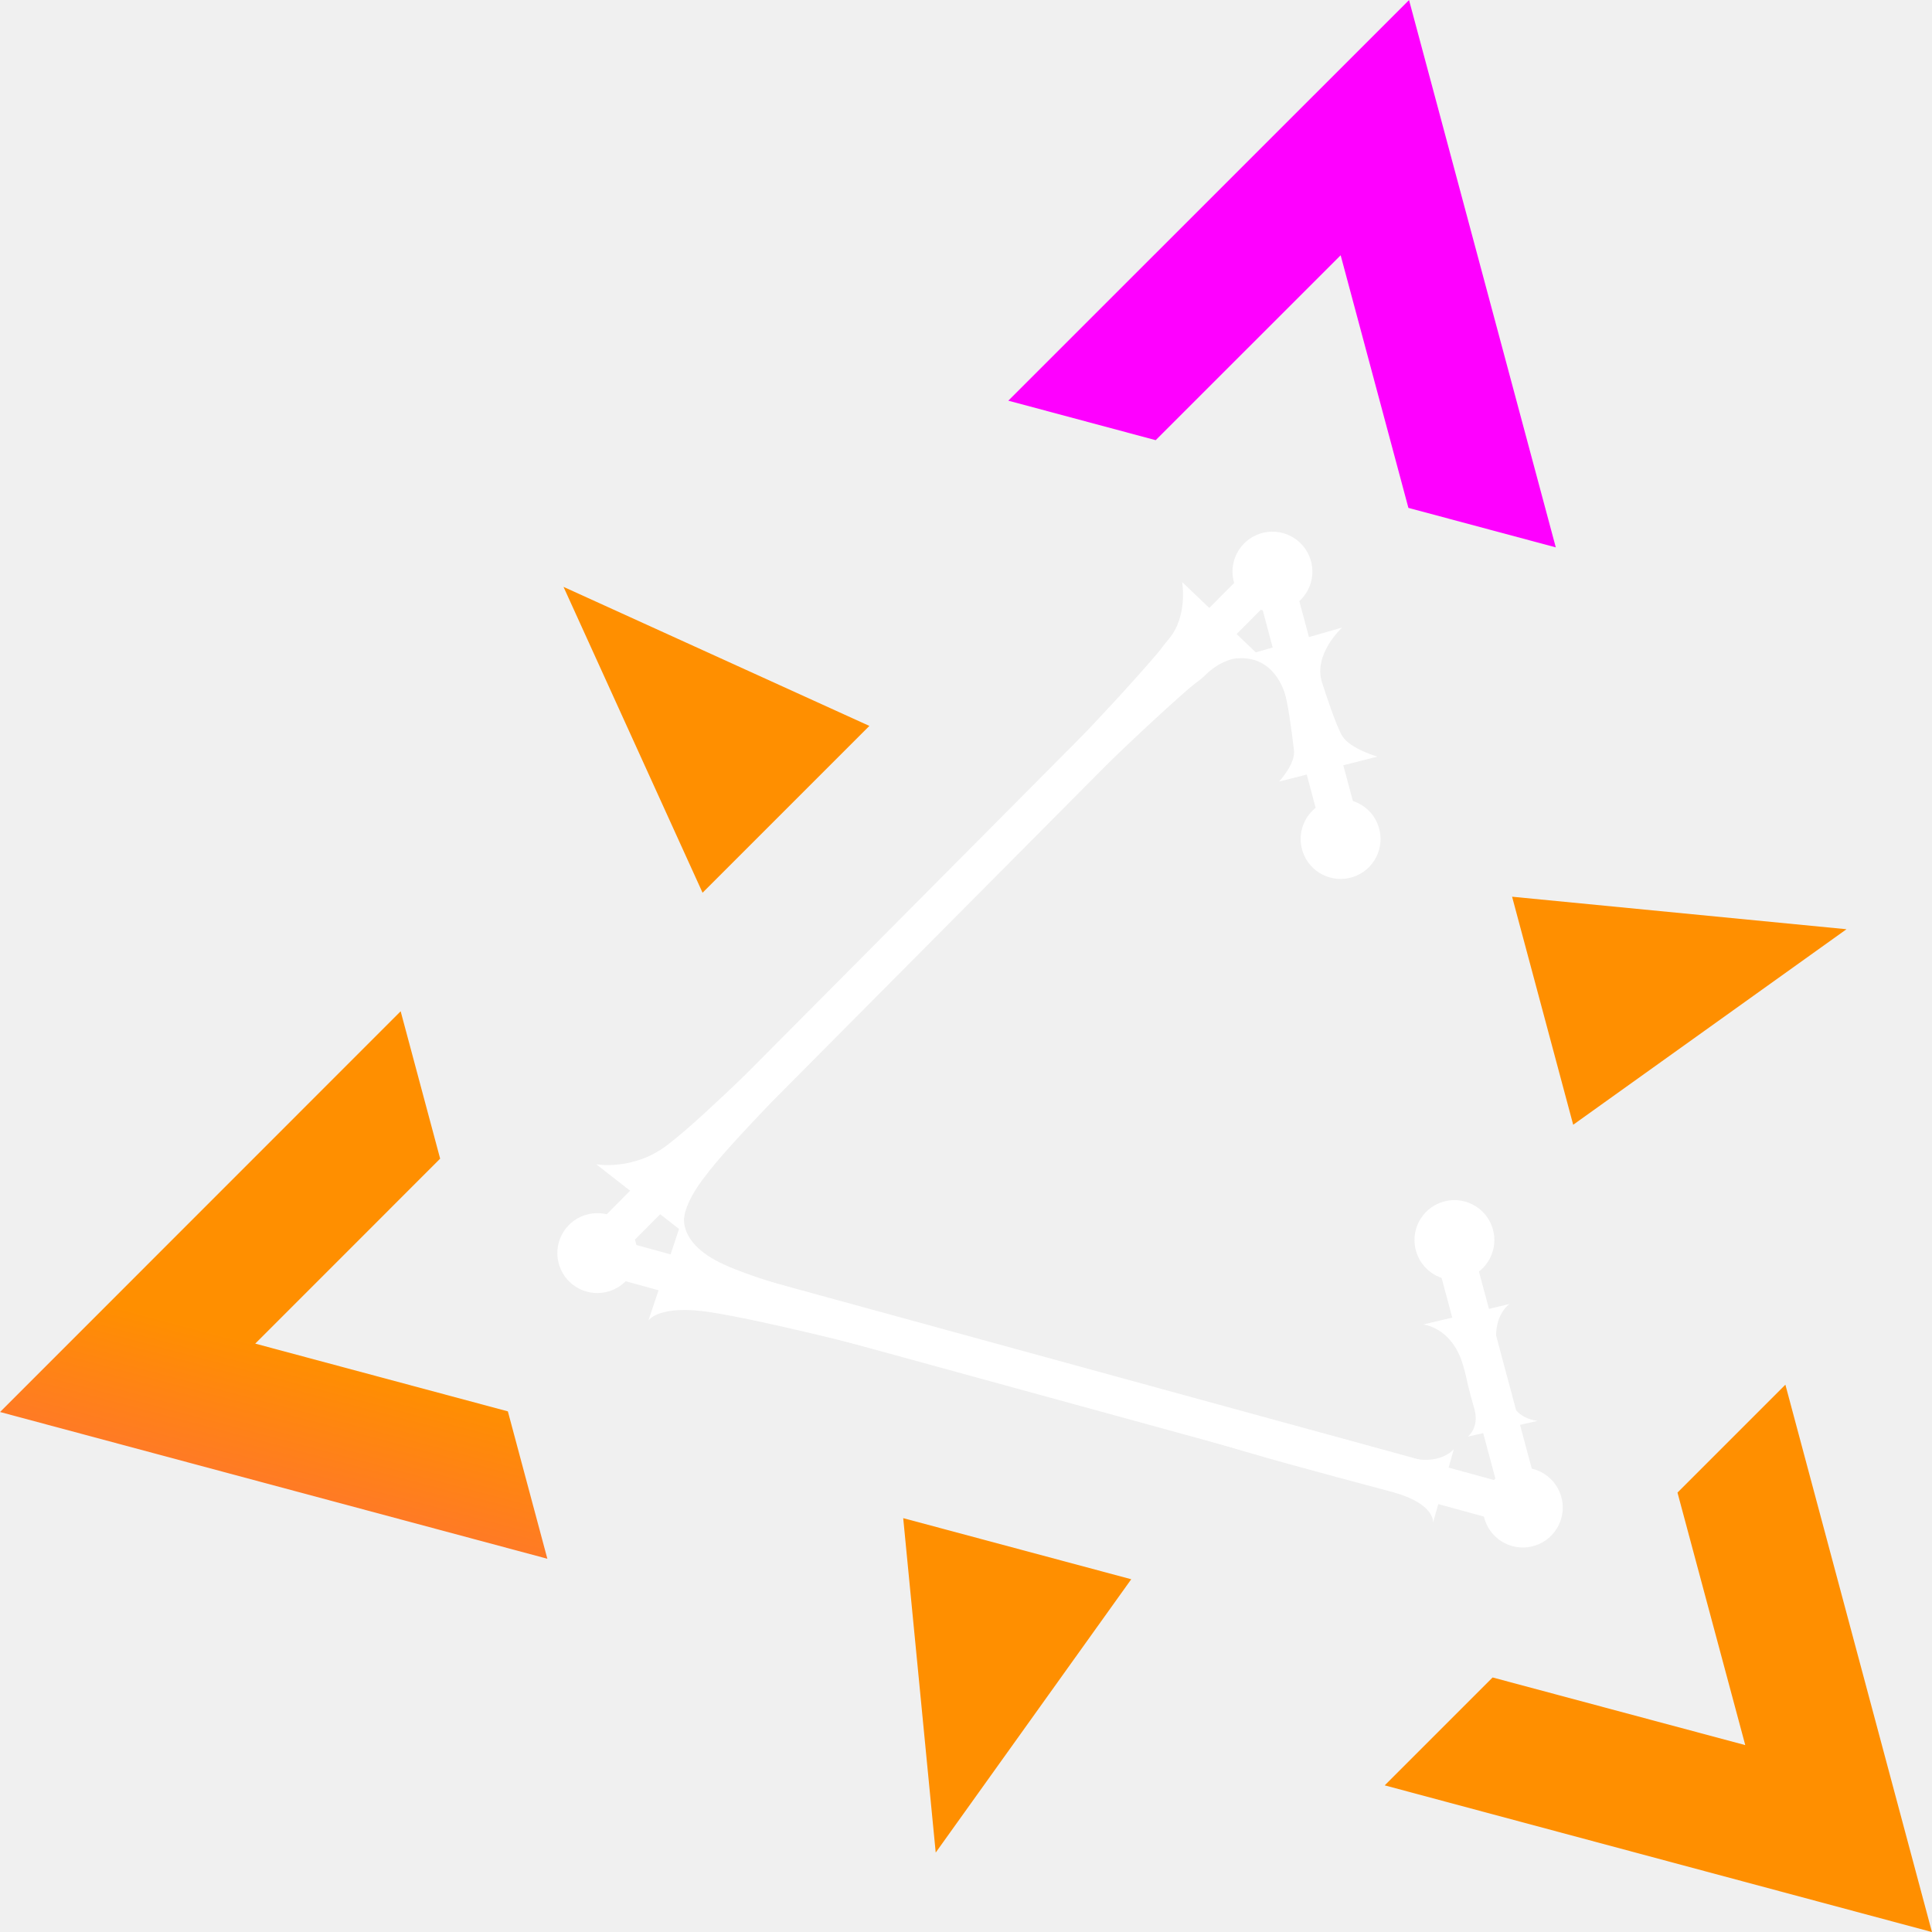
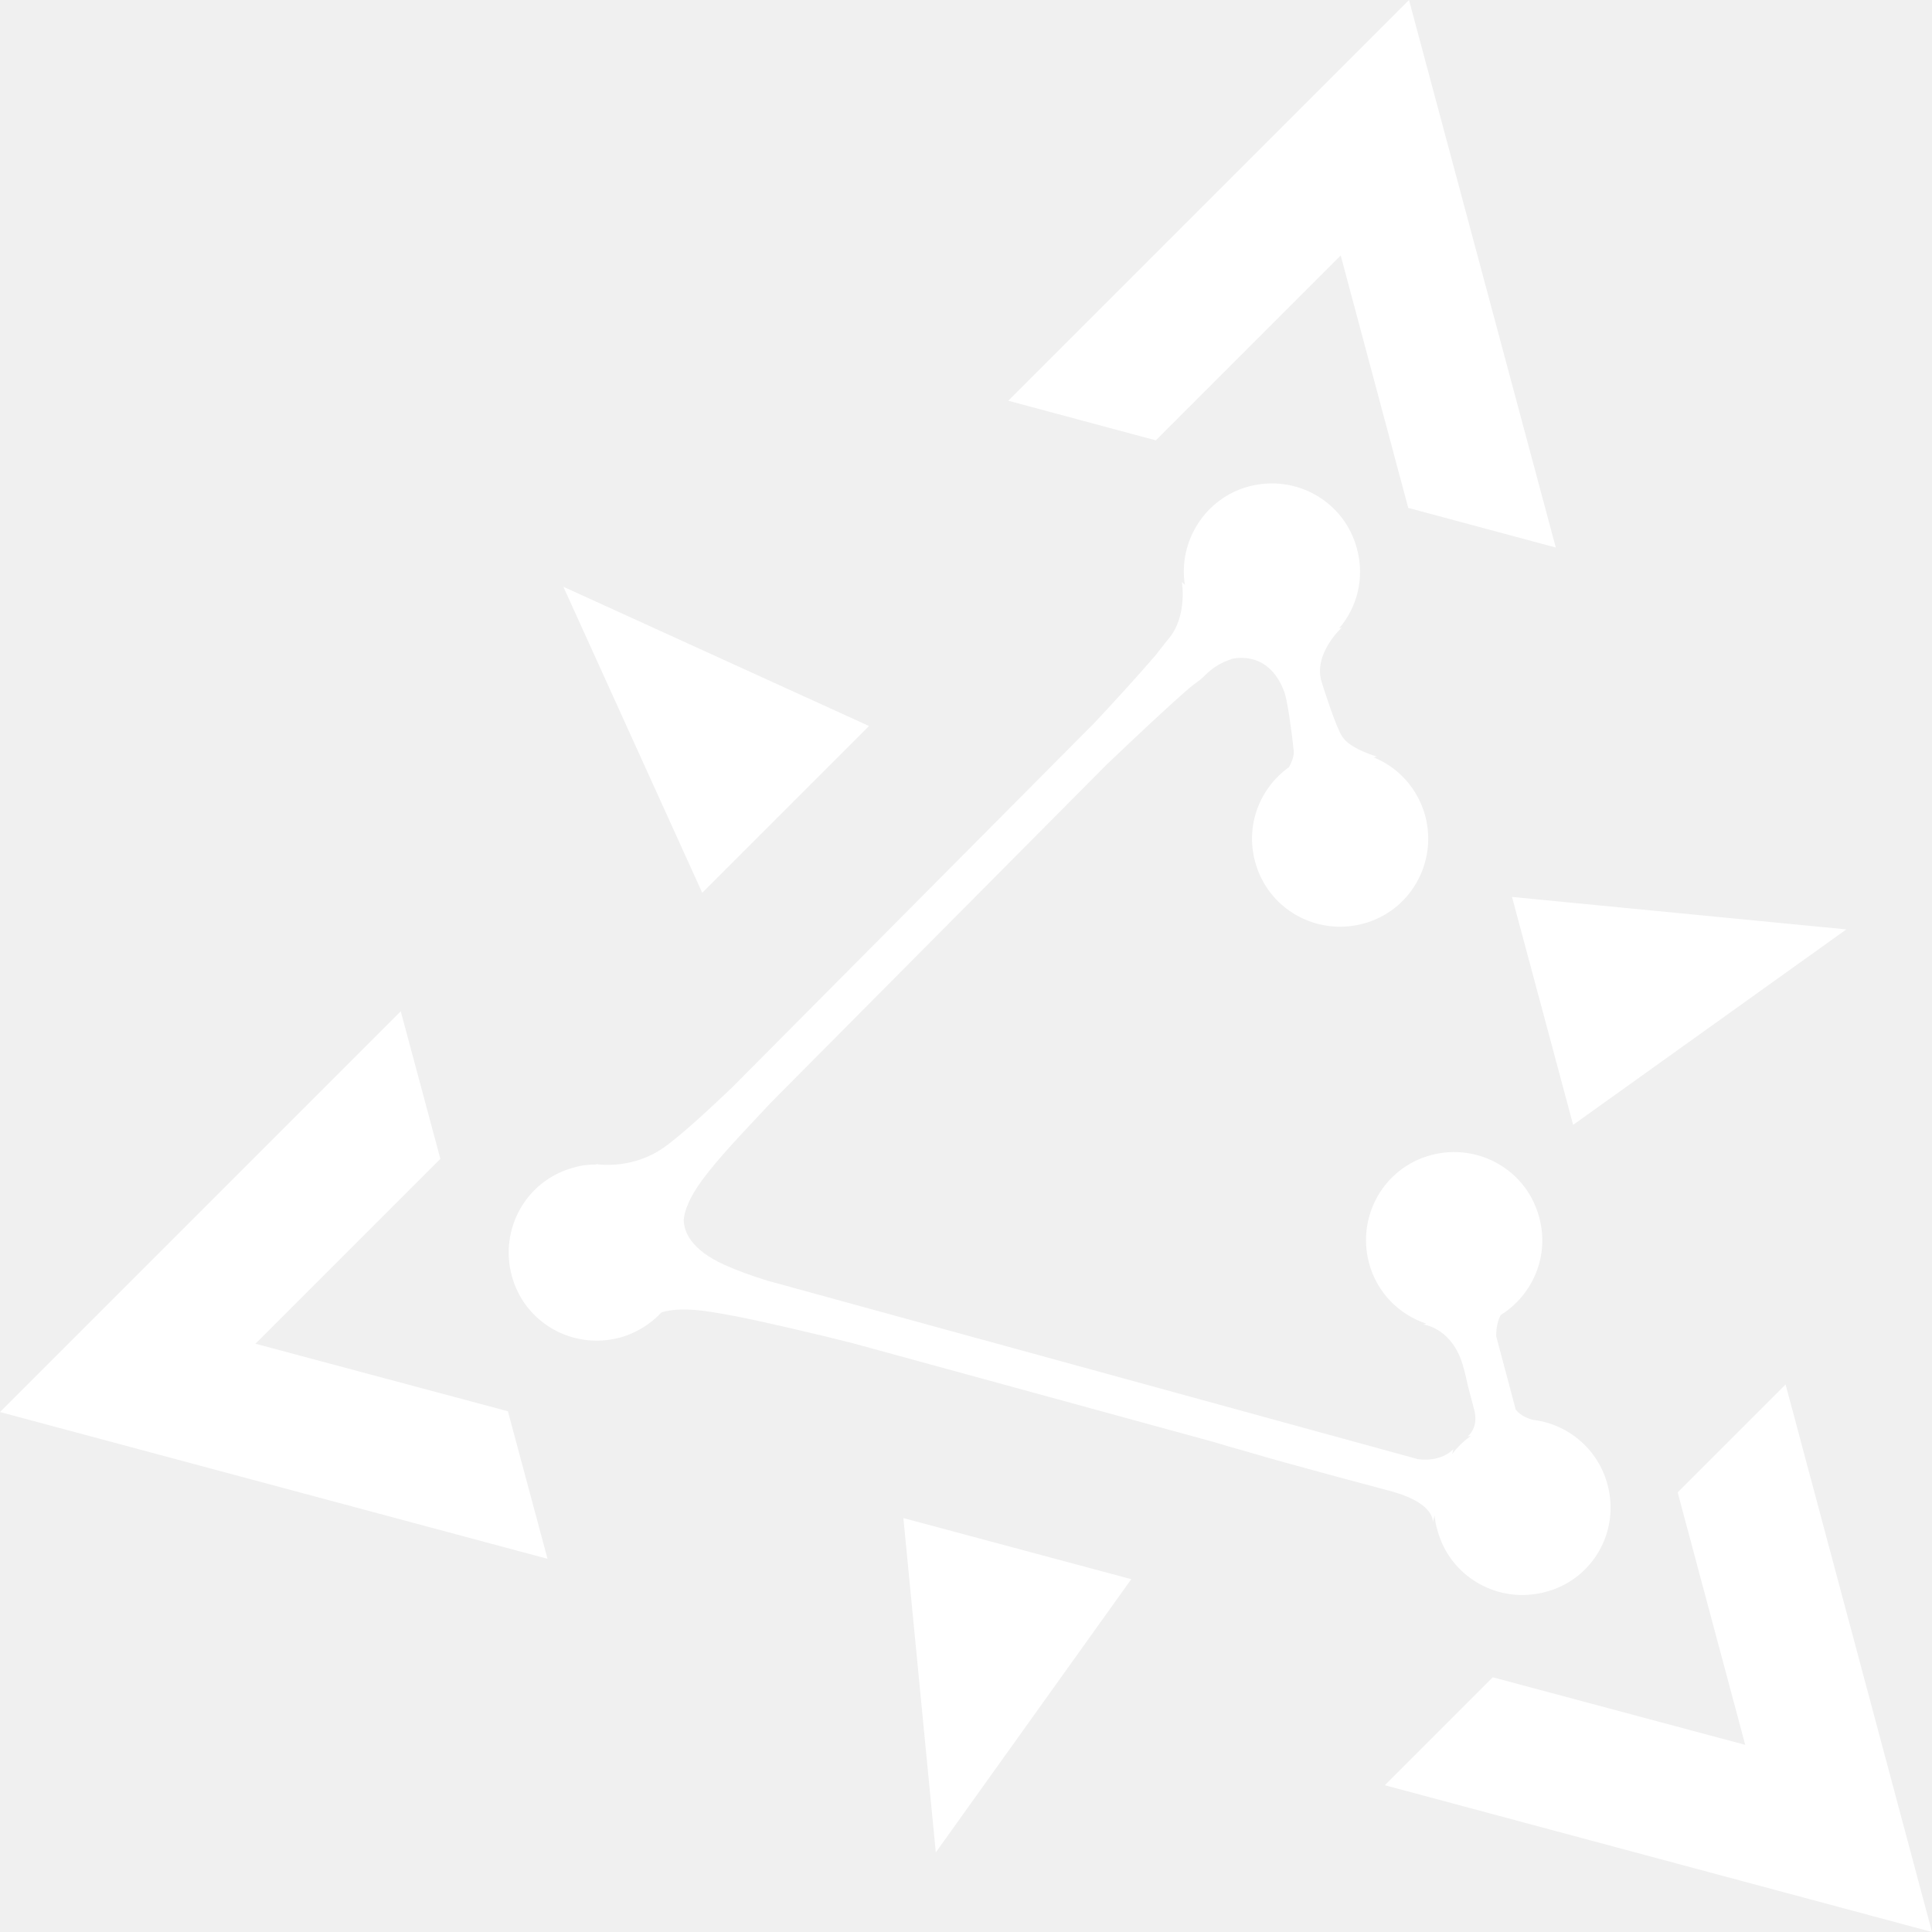
<svg xmlns="http://www.w3.org/2000/svg" version="1.1" id="Layer_1" x="0px" y="0px" viewBox="0 0 512 512" style="enable-background:new 0 0 512 512;" xml:space="preserve">
  <style type="text/css">
	.st0{fill-rule:evenodd;clip-rule:evenodd;fill:#FFFFFF;}
- 	.st1{fill-rule:evenodd;clip-rule:evenodd;fill:url(#SVGID_1_);}
- 	.st2{fill-rule:evenodd;clip-rule:evenodd;fill:url(#SVGID_00000012436278283220663550000006369876881004388520_);}
- 	.st3{fill-rule:evenodd;clip-rule:evenodd;fill:url(#SVGID_00000053518792526396902830000017310409641889252755_);}
- 	.st4{fill-rule:evenodd;clip-rule:evenodd;fill:url(#SVGID_00000172411390966668182170000000406651198962820508_);}
- 	.st5{fill-rule:evenodd;clip-rule:evenodd;fill:url(#SVGID_00000083048650269957526250000009792456712789324713_);}
- 	.st6{fill-rule:evenodd;clip-rule:evenodd;fill:url(#SVGID_00000142865708504682023680000010040164906628236211_);}
- 	.st7{fill:none;}
</style>
-   <g transform="matrix(2.73916,0,0,1.55095,-35271.3,23.6234)">
-     <g transform="matrix(0.160219,-0.0758207,0.0429306,0.282967,12622.8,-105.843)">
-       <path class="st0" d="M2017.7,1754.9l0-142.2h22l0,180.7l-517.3-302.7l517.3-300.8l0,180.6h-22l0-142.3l-451.5,262.6L2017.7,1754.9    z" />
-     </g>
-     <g>
-       <g transform="matrix(-0.0429306,-0.282967,0.160219,-0.0758207,12884.5,137.392)">
-         <linearGradient id="SVGID_1_" gradientUnits="userSpaceOnUse" x1="-841.451" y1="-387.618" x2="-837.913" y2="-387.618" gradientTransform="matrix(-131.1984 -75.7481 -75.7477 131.1977 -139971.719 -12969.629)">
-           <stop offset="0" style="stop-color:#FF8F00" />
-           <stop offset="1" style="stop-color:#FE00FF" />
-         </linearGradient>
-         <path class="st1" d="M-114.8,162.4l-89,0l-76.3-132.1l-76.3,132.1l-89,0l165.3-286.2L-114.8,162.4z" />
-       </g>
-       <g transform="matrix(0.160219,0.0758207,-0.0429306,0.282967,12878.9,10.8747)">
-         <linearGradient id="SVGID_00000178924407615109662740000001885302226283433601_" gradientUnits="userSpaceOnUse" x1="230.435" y1="1334.709" x2="233.973" y2="1334.709" gradientTransform="matrix(131.1977 -75.7477 -75.7481 -131.1984 70892.688 192633.25)">
-           <stop offset="0" style="stop-color:#FF8F00" />
-           <stop offset="1" style="stop-color:#FE00FF" />
-         </linearGradient>
-         <path style="fill-rule:evenodd;clip-rule:evenodd;fill:url(#SVGID_00000178924407615109662740000001885302226283433601_);" d="     M923.2-9.1l-89,0l-76.3-132.1L681.6-9.1l-89,0l165.3-286.2L923.2-9.1z" />
-       </g>
-       <g transform="matrix(-0.117289,0.207146,-0.117289,-0.207146,12943.8,65.7)">
-         <linearGradient id="SVGID_00000035497912013064889450000016474139058457456565_" gradientUnits="userSpaceOnUse" x1="1181.227" y1="-454.157" x2="1184.765" y2="-454.157" gradientTransform="matrix(5.594022e-05 151.4955 151.4955 5.594022e-05 69561.914 -179168.484)">
-           <stop offset="0" style="stop-color:#FF8F00" />
-           <stop offset="1" style="stop-color:#FE00FF" />
-         </linearGradient>
-         <path style="fill-rule:evenodd;clip-rule:evenodd;fill:url(#SVGID_00000035497912013064889450000016474139058457456565_);" d="     M256-826h-89L90.7-958.1L14.5-826h-89l165.3-286.2L256-826z" />
-       </g>
-       <g transform="matrix(-0.160219,-0.0758207,0.0429306,-0.282967,12917.4,132.195)">
-         <linearGradient id="SVGID_00000076570217778600507160000013145375729562142641_" gradientUnits="userSpaceOnUse" x1="102.344" y1="-989.506" x2="105.882" y2="-989.506" gradientTransform="matrix(131.1977 -75.7477 -75.7481 -131.1984 -88288.703 -122590.633)">
-           <stop offset="0" style="stop-color:#FF8F00" />
-           <stop offset="1" style="stop-color:#FE00FF" />
-         </linearGradient>
-         <path style="fill-rule:evenodd;clip-rule:evenodd;fill:url(#SVGID_00000076570217778600507160000013145375729562142641_);" d="     M-439.5-479.9l68.8,183.5l-137.7,0L-439.5-479.9z" />
-       </g>
-       <g transform="matrix(-0.117289,0.207146,0.117289,0.207146,12897.8,5.87512)">
-         <linearGradient id="SVGID_00000029041067779854961500000001124592265805147576_" gradientUnits="userSpaceOnUse" x1="1132.041" y1="797.15" x2="1135.579" y2="797.15" gradientTransform="matrix(5.594022e-05 -151.4955 -151.4955 5.594022e-05 121094.805 171677.078)">
-           <stop offset="0" style="stop-color:#FF8F00" />
-           <stop offset="1" style="stop-color:#FE00FF" />
-         </linearGradient>
-         <path style="fill-rule:evenodd;clip-rule:evenodd;fill:url(#SVGID_00000029041067779854961500000001124592265805147576_);" d="     M48.7,333.5l68.8,183.5H-20.1L48.7,333.5z" />
-       </g>
-       <g transform="matrix(-0.0429306,-0.282967,-0.160219,0.0758207,12936.8,97.6441)">
-         <linearGradient id="SVGID_00000175308471007090364720000016384581515837100950_" gradientUnits="userSpaceOnUse" x1="-891.923" y1="727.567" x2="-888.385" y2="727.567" gradientTransform="matrix(-131.1984 75.7481 75.7477 131.1977 -172238.953 -27509.812)">
-           <stop offset="0" style="stop-color:#FF8F00" />
-           <stop offset="1" style="stop-color:#FE00FF" />
-         </linearGradient>
-         <path style="fill-rule:evenodd;clip-rule:evenodd;fill:url(#SVGID_00000175308471007090364720000016384581515837100950_);" d="     M-336.3-649.7l68.8,183.5l-137.7,0L-336.3-649.7z" />
-       </g>
-     </g>
-     <g transform="matrix(0.160219,-0.0758207,0.0429306,0.282967,12622.6,-105.767)">
-       <ellipse transform="matrix(0.9985 -5.551378e-02 5.551378e-02 0.9985 -72.9285 114.7062)" class="st0" cx="2028.2" cy="1370" rx="23.3" ry="23.3" />
-     </g>
-     <g transform="matrix(0.160219,-0.0758207,0.0429306,0.282967,12624.1,-96.4295)">
-       <ellipse transform="matrix(0.9985 -5.551376e-02 5.551376e-02 0.9985 -84.582 115.2008)" class="st0" cx="2031.3" cy="1580" rx="23.3" ry="23.3" />
-     </g>
-     <g transform="matrix(0.160219,-0.0758207,0.0429306,0.282967,12625,-90.2042)">
-       <ellipse transform="matrix(0.9985 -5.551375e-02 5.551375e-02 0.9985 -92.3024 115.3248)" class="st0" cx="2029.7" cy="1719.1" rx="23.3" ry="23.3" />
-     </g>
-     <g transform="matrix(0.160219,-0.0758207,0.0429306,0.282967,12612.8,-96.1272)">
-       <ellipse transform="matrix(0.9985 -5.551377e-02 5.551377e-02 0.9985 -79.3738 91.7875)" class="st0" cx="1612.5" cy="1474.6" rx="23.3" ry="23.3" />
-     </g>
-     <g transform="matrix(0.160219,-0.0758207,0.0429306,0.282967,12621.7,-111.993)">
-       <ellipse transform="matrix(0.9985 -5.551378e-02 5.551378e-02 0.9985 -65.2078 114.5844)" class="st0" cx="2029.9" cy="1231" rx="23.3" ry="23.3" />
-     </g>
-     <g transform="matrix(0.160219,-0.0758207,0.0375643,0.247596,12637.2,-10.9628)">
-       <path class="st0" d="M2060.2,1135.8c0,0-13.9-9.5-16.6-19c-2.1-7.5-3.2-33.3-3.4-38.2c-1-19.8,19.6-32,19.6-32l-67.5,1.4    c0,0,23-0.9,25.3,30.6c0.4,4.9-1.7,25.5-3.4,38.2c-0.7,9.2-13.2,18.1-13.2,18.1L2060.2,1135.8z" />
-     </g>
-     <g transform="matrix(0.160219,-0.0758207,0.0375643,0.247596,12639.5,4.60032)">
-       <path class="st7" d="M2026.6,1549.8l0-117.4" />
-     </g>
-     <g transform="matrix(0.160219,-0.0758207,0.0375643,0.247596,12639.5,4.60032)">
-       <path class="st0" d="M2050.6,1528.4c0,0-11.4-4.5-11.9-16.7c0-8.4-0.1-11.1,0-20.4c-0.2-5-0.4-10.3,0-15.2    c1-22.8,13.6-27.8,13.6-27.8l-51.7-1.7c0,0,14,5.8,16.1,28.6c0.4,4.8,0.3,12.5,0,17.5c-0.1,8.2-0.1,8.8,0,16.9    c0.2,13.3-7.9,16.9-7.9,16.9L2050.6,1528.4z" />
-     </g>
-     <g transform="matrix(0.160219,-0.0758207,0.0375643,0.247596,12627.7,-0.733956)">
-       <path class="st7" d="M1629.5,1285.2l435.7-289.6" />
-     </g>
-     <g transform="matrix(0.160219,-0.0758207,0.0375643,0.247596,12627.7,-0.733956)">
-       <path class="st0" d="M1663.9,1304.1c0,0-7.3-12.2,16.4-33.8c13.4-12.2,31.1-24.3,50.6-38.2c35.5-25.4,78.5-53.7,121.4-82.2    c36.2-24.1,72.4-48.2,104.9-68.8c27.2-17.1,51.6-32.2,71.3-43.2c3.9-2.2,7.8-3.5,11.1-5.7c19.7-13,35.2-0.4,35.2-0.4l-33.9-63.7    c0,0-1.8,23.3-16.4,34.6c-3.2,2.5-6.2,5.5-9.8,8.2c-18.1,14.2-41.7,31-68.1,49.5c-31.8,22.2-68,46.2-104.2,70.2    c-42.9,28.4-85.6,57.2-122.6,79.9c-20.2,12.4-38.2,23.8-54,31.3c-23,10.9-42.9,0.1-42.9,0.1L1663.9,1304.1z" />
-     </g>
-     <g transform="matrix(0.160219,-0.0758207,-0.0375643,-0.247596,12684.9,376.33)">
-       <path class="st7" d="M1629.3,208.8L2065-80.8" />
-     </g>
-     <g transform="matrix(0.160219,-0.0758207,-0.0375643,-0.247596,12684.9,376.33)">
-       <path class="st0" d="M1628.7,171.3c0,0,8.1,9.1,36.9-5.6c15.6-8,33.8-18.9,54-31.3c36.9-22.7,79.7-51.5,122.6-79.9    c36.3-24,71.6-48.5,103.3-70.7c26.4-18.5,74.1-49.5,77.4-51.8c21.6-14.8,17.4-26.1,17.4-26.1l22.8,43.7c0,0-11.1-9.2-28.7,3.9    c-3.2,2.4-50.3,34.3-77.4,51.4c-32.6,20.5-68.8,44.7-104.9,68.8c-42.9,28.6-85.9,56.8-121.4,82.2c-19.4,13.9-37.4,25.8-50.6,38.2    c-26.6,24.8-13.4,42.8-13.4,42.8L1628.7,171.3z" />
-     </g>
-   </g>
+   <path class="st0" d="M106.2,268l10.5,39.1l-49,49l66.9,17.9l10.5,39.1L0,374.2L106.2,268z M412.3,145.1l-39.1-10.5l-17.9-66.9  l-49,49l-39.1-10.5L373.4,0L412.3,145.1z M367,473.1l28.6-28.6l66.9,17.9l-17.9-66.9l28.6-28.6L512,512L367,473.1z M248,490.9  l-8.6-88.6l60.4,16.2L248,490.9z M149.3,155.5l36.8,81.1l44.2-44.2L149.3,155.5z M489.3,246.3l-88.6-8.6l16.2,60.4L489.3,246.3z   M426,393.4c-2.5-9.4-10.5-16-19.6-17.1c-1.3-0.3-3.3-1-4.7-2.7l-5.2-19.5c0-2.4,0.5-4.3,1.2-5.6c8.5-5.3,13-15.7,10.2-25.9  c-3.3-12.5-16.1-19.8-28.6-16.5c-12.5,3.3-19.8,16.1-16.5,28.6c2.1,7.9,8,13.7,15.2,16.1l-0.9,0.2c0,0,6.7,0.6,10,9.1  c0.7,1.8,1.4,4.8,1.8,6.7c0.8,3.2,0.9,3.4,1.7,6.5c1.5,5.1-1.7,7.4-1.7,7.4l0.9-0.2c-1.9,1.4-3.6,3-5,4.9l0.4-1.4  c0,0-2.9,3.5-9.4,2.7l-172.4-47.3c-4.2-1.3-8.1-2.7-11.4-4.2c-9.1-4.1-10.8-9-10.8-12c0.2-2.3,1.4-5.7,4.9-10.5  c4.6-6.2,11.2-13,18.3-20.6c0.1-0.1,0.1-0.1,0.2-0.2l88.7-89.3c8.1-7.7,15.5-14.7,21.7-20.1c1.5-1.3,3.1-2.2,4.3-3.5  c2.4-2.4,4.8-3.6,7-4.3l-0.2,0c0,0,10-3.1,14.3,8.8c0.7,1.8,1.9,10,2.4,15.1c0.3,1.5-0.4,3.2-1.2,4.7c-7.7,5.5-11.6,15.3-9,25  c3.3,12.5,16.1,19.8,28.6,16.5c12.5-3.3,19.8-16.1,16.5-28.6c-2-7.3-7.2-12.9-13.7-15.5l0.9-0.2c0,0-7.1-2-9.2-5.3  c-1.7-2.6-4.8-12.4-5.4-14.3c-2.5-7.5,5.3-14.6,5.3-14.6l-0.7,0.2c4.8-5.6,6.8-13.4,4.7-21.1c-3.3-12.5-16.1-19.8-28.6-16.5  c-11.6,3.1-18.8,14.5-17,26.1l-0.8-0.8c0,0,1.6,9.1-3.6,15.2c-1.1,1.3-2.2,2.8-3.4,4.3c-4.5,5.2-10,11.3-16.2,17.9l-96,96.6  c-6.2,5.9-11.9,11.2-17.1,15.2c-6.5,5-13.4,5.4-16.8,5.3c-0.4,0-0.8-0.1-1.3-0.1c-0.5-0.1-0.8-0.1-0.8-0.1l0.1,0.1c-2,0-4,0.2-6,0.8  c-12.5,3.3-19.8,16.1-16.5,28.6c3.3,12.5,16.1,19.8,28.6,16.5c4.4-1.2,8.2-3.6,11.1-6.7c2.5-0.8,6.6-1.2,13.3-0.1  c7.7,1.2,16.8,3.3,26.9,5.7c3.6,0.8,7.3,1.8,11,2.7l95,26c2.9,0.9,5.8,1.7,8.6,2.5c13.5,4,37.6,10.3,39.3,10.8c11,3.2,10.3,8,10.3,8  l0.5-1.8c0.1,1.3,0.3,2.5,0.7,3.8c3.3,12.5,16.1,19.8,28.6,16.5C422,418.7,429.4,405.9,426,393.4z" />
</svg>
